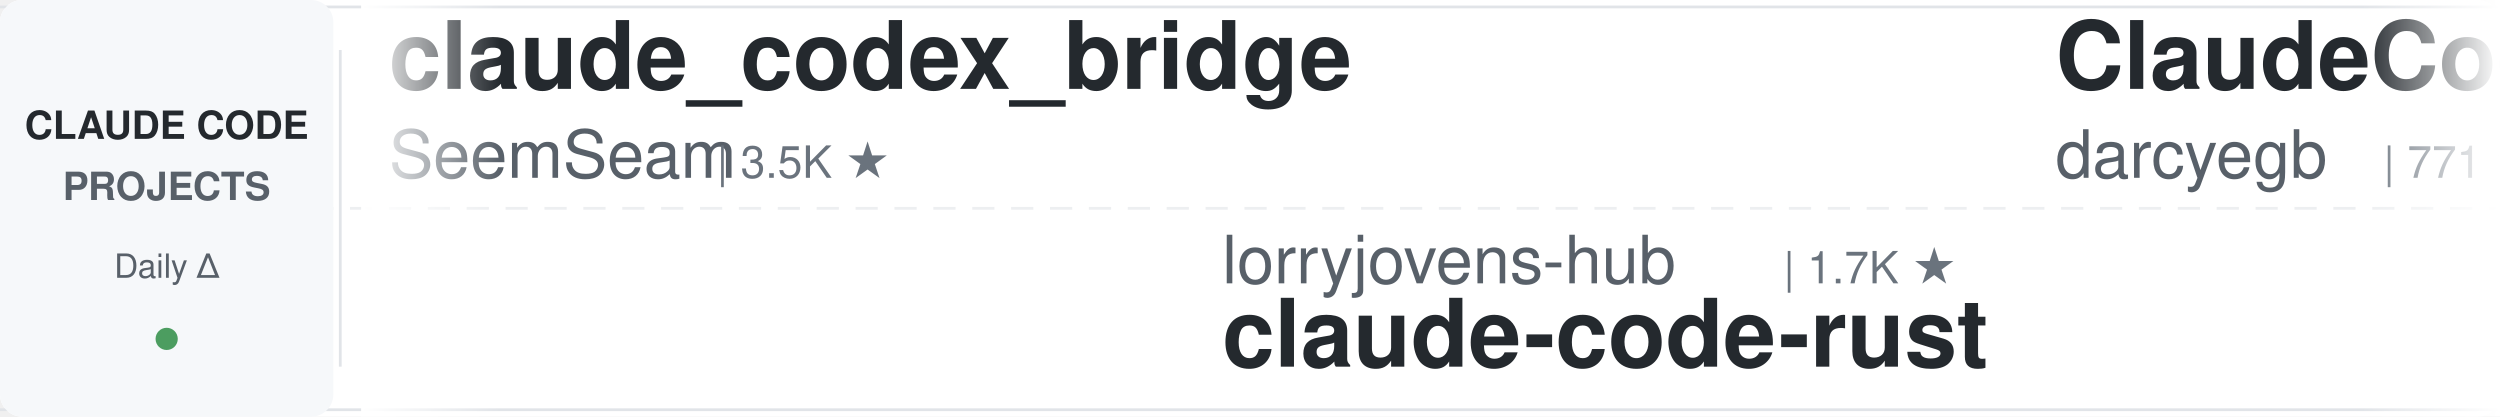
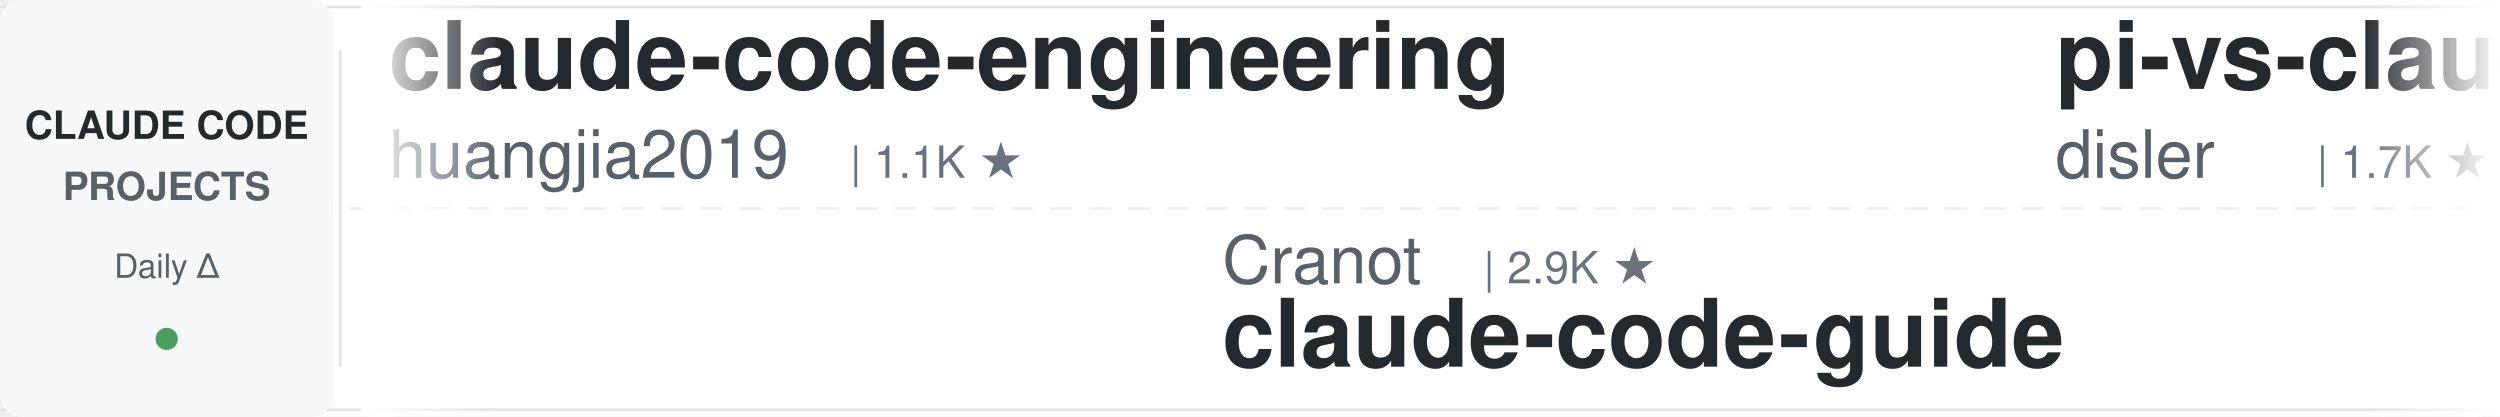
<svg xmlns="http://www.w3.org/2000/svg" width="900" height="150">
  <defs>
    <linearGradient id="leftFade" x1="0%" y1="0%" x2="100%" y2="0%">
      <stop offset="0%" style="stop-color:#ffffff;stop-opacity:1" />
      <stop offset="100%" style="stop-color:#ffffff;stop-opacity:0" />
    </linearGradient>
    <linearGradient id="rightFade" x1="0%" y1="0%" x2="100%" y2="0%">
      <stop offset="0%" style="stop-color:#ffffff;stop-opacity:0" />
      <stop offset="100%" style="stop-color:#ffffff;stop-opacity:1" />
    </linearGradient>
  </defs>
  <rect width="900" height="150" fill="#ffffff" rx="8" />
  <rect x="0" y="2" width="900" height="1" fill="#e1e4e8" />
  <rect x="0" y="147" width="900" height="1" fill="#e1e4e8" />
  <line x1="0" y1="75" x2="900" y2="75" stroke="#e1e4e8" stroke-width="1" stroke-dasharray="8 6" opacity="0.6" />
  <rect x="0" y="0" width="120" height="150" fill="#f6f8fa" rx="8" />
  <text x="60" y="50" font-family="-apple-system, BlinkMacSystemFont, 'Segoe UI', Helvetica, Arial, sans-serif" font-size="14" font-weight="600" fill="#24292e" text-anchor="middle">CLAUDE CODE</text>
  <text x="60" y="72" font-family="-apple-system, BlinkMacSystemFont, 'Segoe UI', Helvetica, Arial, sans-serif" font-size="14" font-weight="600" fill="#586069" text-anchor="middle">PROJECTS</text>
  <text x="60" y="100" font-family="-apple-system, BlinkMacSystemFont, 'Segoe UI', Helvetica, Arial, sans-serif" font-size="12" font-weight="500" fill="#586069" text-anchor="middle">Daily Δ</text>
  <circle cx="60" cy="122" r="4" fill="#22863a" opacity="0.8" />
  <rect x="122" y="18" width="1" height="114" fill="#e1e4e8" />
  <clipPath id="tickerClip">
    <rect x="130" y="0" width="770" height="150" />
  </clipPath>
  <g clip-path="url(#tickerClip)">
    <g id="tickerItems">
      <animateTransform attributeName="transform" attributeType="XML" type="translate" from="0 0" to="-3000 0" dur="54s" repeatCount="indefinite" />
      <g transform="translate(0, 0)">
-         <text x="140" y="32" font-family="-apple-system, BlinkMacSystemFont, 'Segoe UI', Helvetica, Arial, sans-serif" font-size="34" font-weight="600" fill="#24292e">claude_codex_bridge</text>
-         <text x="140" y="64" font-family="-apple-system, BlinkMacSystemFont, 'Segoe UI', Helvetica, Arial, sans-serif" font-size="24" font-weight="400" fill="#586069">SeemSeam</text>
-         <text x="258" y="64" font-family="-apple-system, BlinkMacSystemFont, 'Segoe UI', Helvetica, Arial, sans-serif" font-size="16" font-weight="500" fill="#6a737d">| 3.5K ★</text>
+         <text x="140" y="32" font-family="-apple-system, BlinkMacSystemFont, 'Segoe UI', Helvetica, Arial, sans-serif" font-size="34" font-weight="600" fill="#24292e">claude-code-engineering</text>
+         <text x="140" y="64" font-family="-apple-system, BlinkMacSystemFont, 'Segoe UI', Helvetica, Arial, sans-serif" font-size="24" font-weight="400" fill="#586069">huangjia2019</text>
+         <text x="306" y="64" font-family="-apple-system, BlinkMacSystemFont, 'Segoe UI', Helvetica, Arial, sans-serif" font-size="16" font-weight="500" fill="#6a737d">| 1.1K ★</text>
      </g>
      <g transform="translate(300, 0)">
-         <text x="140" y="102" font-family="-apple-system, BlinkMacSystemFont, 'Segoe UI', Helvetica, Arial, sans-serif" font-size="24" font-weight="400" fill="#586069">lorryjovens-hub</text>
-         <text x="342" y="102" font-family="-apple-system, BlinkMacSystemFont, 'Segoe UI', Helvetica, Arial, sans-serif" font-size="16" font-weight="500" fill="#6a737d">| 1.7K ★</text>
-         <text x="140" y="132" font-family="-apple-system, BlinkMacSystemFont, 'Segoe UI', Helvetica, Arial, sans-serif" font-size="34" font-weight="600" fill="#24292e">claude-code-rust</text>
+         <text x="140" y="102" font-family="-apple-system, BlinkMacSystemFont, 'Segoe UI', Helvetica, Arial, sans-serif" font-size="24" font-weight="400" fill="#586069">Cranot</text>
+         <text x="234" y="102" font-family="-apple-system, BlinkMacSystemFont, 'Segoe UI', Helvetica, Arial, sans-serif" font-size="16" font-weight="500" fill="#6a737d">| 2.9K ★</text>
+         <text x="140" y="132" font-family="-apple-system, BlinkMacSystemFont, 'Segoe UI', Helvetica, Arial, sans-serif" font-size="34" font-weight="600" fill="#24292e">claude-code-guide</text>
      </g>
      <g transform="translate(600, 0)">
-         <text x="140" y="32" font-family="-apple-system, BlinkMacSystemFont, 'Segoe UI', Helvetica, Arial, sans-serif" font-size="34" font-weight="600" fill="#24292e">ClaudeCodeAgents</text>
-         <text x="140" y="64" font-family="-apple-system, BlinkMacSystemFont, 'Segoe UI', Helvetica, Arial, sans-serif" font-size="24" font-weight="400" fill="#586069">darcyegb</text>
-         <text x="258" y="64" font-family="-apple-system, BlinkMacSystemFont, 'Segoe UI', Helvetica, Arial, sans-serif" font-size="16" font-weight="500" fill="#6a737d">| 771 ★</text>
+         <text x="140" y="32" font-family="-apple-system, BlinkMacSystemFont, 'Segoe UI', Helvetica, Arial, sans-serif" font-size="34" font-weight="600" fill="#24292e">pi-vs-claude-code</text>
+         <text x="140" y="64" font-family="-apple-system, BlinkMacSystemFont, 'Segoe UI', Helvetica, Arial, sans-serif" font-size="24" font-weight="400" fill="#586069">disler</text>
+         <text x="234" y="64" font-family="-apple-system, BlinkMacSystemFont, 'Segoe UI', Helvetica, Arial, sans-serif" font-size="16" font-weight="500" fill="#6a737d">| 1.7K ★</text>
      </g>
      <g transform="translate(900, 0)">
-         <text x="140" y="102" font-family="-apple-system, BlinkMacSystemFont, 'Segoe UI', Helvetica, Arial, sans-serif" font-size="24" font-weight="400" fill="#586069">asgeirtj</text>
-         <text x="258" y="102" font-family="-apple-system, BlinkMacSystemFont, 'Segoe UI', Helvetica, Arial, sans-serif" font-size="16" font-weight="500" fill="#6a737d">| 68.9K ★</text>
-         <text x="140" y="132" font-family="-apple-system, BlinkMacSystemFont, 'Segoe UI', Helvetica, Arial, sans-serif" font-size="34" font-weight="600" fill="#24292e">system_prompts_leaks</text>
+         <text x="140" y="102" font-family="-apple-system, BlinkMacSystemFont, 'Segoe UI', Helvetica, Arial, sans-serif" font-size="24" font-weight="400" fill="#586069">Piebald-AI</text>
+         <text x="282" y="102" font-family="-apple-system, BlinkMacSystemFont, 'Segoe UI', Helvetica, Arial, sans-serif" font-size="16" font-weight="500" fill="#6a737d">| 12.8K ★</text>
+         <text x="140" y="132" font-family="-apple-system, BlinkMacSystemFont, 'Segoe UI', Helvetica, Arial, sans-serif" font-size="34" font-weight="600" fill="#24292e">claude-code-system-promp...</text>
      </g>
      <g transform="translate(1200, 0)">
-         <text x="140" y="32" font-family="-apple-system, BlinkMacSystemFont, 'Segoe UI', Helvetica, Arial, sans-serif" font-size="34" font-weight="600" fill="#24292e">claude-code-from-source</text>
-         <text x="140" y="64" font-family="-apple-system, BlinkMacSystemFont, 'Segoe UI', Helvetica, Arial, sans-serif" font-size="24" font-weight="400" fill="#586069">alejandrobalderas</text>
-         <text x="366" y="64" font-family="-apple-system, BlinkMacSystemFont, 'Segoe UI', Helvetica, Arial, sans-serif" font-size="16" font-weight="500" fill="#6a737d">| 3.0K ★</text>
+         <text x="140" y="32" font-family="-apple-system, BlinkMacSystemFont, 'Segoe UI', Helvetica, Arial, sans-serif" font-size="34" font-weight="600" fill="#24292e">claude-code-rev</text>
+         <text x="140" y="64" font-family="-apple-system, BlinkMacSystemFont, 'Segoe UI', Helvetica, Arial, sans-serif" font-size="24" font-weight="400" fill="#586069">oboard</text>
+         <text x="234" y="64" font-family="-apple-system, BlinkMacSystemFont, 'Segoe UI', Helvetica, Arial, sans-serif" font-size="16" font-weight="500" fill="#6a737d">| 3.3K ★</text>
      </g>
      <g transform="translate(1500, 0)">
-         <text x="140" y="102" font-family="-apple-system, BlinkMacSystemFont, 'Segoe UI', Helvetica, Arial, sans-serif" font-size="24" font-weight="400" fill="#586069">Yuyz0112</text>
-         <text x="258" y="102" font-family="-apple-system, BlinkMacSystemFont, 'Segoe UI', Helvetica, Arial, sans-serif" font-size="16" font-weight="500" fill="#6a737d">| 2.4K ★</text>
-         <text x="140" y="132" font-family="-apple-system, BlinkMacSystemFont, 'Segoe UI', Helvetica, Arial, sans-serif" font-size="34" font-weight="600" fill="#24292e">claude-code-reverse</text>
+         <text x="140" y="102" font-family="-apple-system, BlinkMacSystemFont, 'Segoe UI', Helvetica, Arial, sans-serif" font-size="24" font-weight="400" fill="#586069">fuergaosi233</text>
+         <text x="306" y="102" font-family="-apple-system, BlinkMacSystemFont, 'Segoe UI', Helvetica, Arial, sans-serif" font-size="16" font-weight="500" fill="#6a737d">| 2.8K ★</text>
+         <text x="140" y="132" font-family="-apple-system, BlinkMacSystemFont, 'Segoe UI', Helvetica, Arial, sans-serif" font-size="34" font-weight="600" fill="#24292e">claude-code-proxy</text>
      </g>
      <g transform="translate(1800, 0)">
-         <text x="140" y="32" font-family="-apple-system, BlinkMacSystemFont, 'Segoe UI', Helvetica, Arial, sans-serif" font-size="34" font-weight="600" fill="#24292e">claude-code-showcase</text>
-         <text x="140" y="64" font-family="-apple-system, BlinkMacSystemFont, 'Segoe UI', Helvetica, Arial, sans-serif" font-size="24" font-weight="400" fill="#586069">ChrisWiles</text>
-         <text x="282" y="64" font-family="-apple-system, BlinkMacSystemFont, 'Segoe UI', Helvetica, Arial, sans-serif" font-size="16" font-weight="500" fill="#6a737d">| 6.1K ★</text>
+         <text x="140" y="32" font-family="-apple-system, BlinkMacSystemFont, 'Segoe UI', Helvetica, Arial, sans-serif" font-size="34" font-weight="600" fill="#24292e">ECC</text>
+         <text x="140" y="64" font-family="-apple-system, BlinkMacSystemFont, 'Segoe UI', Helvetica, Arial, sans-serif" font-size="24" font-weight="400" fill="#586069">affaan-m</text>
+         <text x="258" y="64" font-family="-apple-system, BlinkMacSystemFont, 'Segoe UI', Helvetica, Arial, sans-serif" font-size="16" font-weight="500" fill="#6a737d">| 273.0K ★</text>
      </g>
      <g transform="translate(2100, 0)">
-         <text x="140" y="102" font-family="-apple-system, BlinkMacSystemFont, 'Segoe UI', Helvetica, Arial, sans-serif" font-size="24" font-weight="400" fill="#586069">FlorianBruniaux</text>
-         <text x="342" y="102" font-family="-apple-system, BlinkMacSystemFont, 'Segoe UI', Helvetica, Arial, sans-serif" font-size="16" font-weight="500" fill="#6a737d">| 6.1K ★</text>
-         <text x="140" y="132" font-family="-apple-system, BlinkMacSystemFont, 'Segoe UI', Helvetica, Arial, sans-serif" font-size="34" font-weight="600" fill="#24292e">claude-code-ultimate-gui...</text>
+         <text x="140" y="102" font-family="-apple-system, BlinkMacSystemFont, 'Segoe UI', Helvetica, Arial, sans-serif" font-size="24" font-weight="400" fill="#586069">OneRedOak</text>
+         <text x="270" y="102" font-family="-apple-system, BlinkMacSystemFont, 'Segoe UI', Helvetica, Arial, sans-serif" font-size="16" font-weight="500" fill="#6a737d">| 3.9K ★</text>
+         <text x="140" y="132" font-family="-apple-system, BlinkMacSystemFont, 'Segoe UI', Helvetica, Arial, sans-serif" font-size="34" font-weight="600" fill="#24292e">claude-code-workflows</text>
      </g>
      <g transform="translate(2400, 0)">
-         <text x="140" y="32" font-family="-apple-system, BlinkMacSystemFont, 'Segoe UI', Helvetica, Arial, sans-serif" font-size="34" font-weight="600" fill="#24292e">claude-code-workflows</text>
-         <text x="140" y="64" font-family="-apple-system, BlinkMacSystemFont, 'Segoe UI', Helvetica, Arial, sans-serif" font-size="24" font-weight="400" fill="#586069">OneRedOak</text>
-         <text x="270" y="64" font-family="-apple-system, BlinkMacSystemFont, 'Segoe UI', Helvetica, Arial, sans-serif" font-size="16" font-weight="500" fill="#6a737d">| 3.9K ★</text>
+         <text x="140" y="32" font-family="-apple-system, BlinkMacSystemFont, 'Segoe UI', Helvetica, Arial, sans-serif" font-size="34" font-weight="600" fill="#24292e">claude-code-cli</text>
+         <text x="140" y="64" font-family="-apple-system, BlinkMacSystemFont, 'Segoe UI', Helvetica, Arial, sans-serif" font-size="24" font-weight="400" fill="#586069">huangserva</text>
+         <text x="282" y="64" font-family="-apple-system, BlinkMacSystemFont, 'Segoe UI', Helvetica, Arial, sans-serif" font-size="16" font-weight="500" fill="#6a737d">| 630 ★</text>
      </g>
      <g transform="translate(2700, 0)">
-         <text x="140" y="102" font-family="-apple-system, BlinkMacSystemFont, 'Segoe UI', Helvetica, Arial, sans-serif" font-size="24" font-weight="400" fill="#586069">disler</text>
-         <text x="234" y="102" font-family="-apple-system, BlinkMacSystemFont, 'Segoe UI', Helvetica, Arial, sans-serif" font-size="16" font-weight="500" fill="#6a737d">| 3.9K ★</text>
-         <text x="140" y="132" font-family="-apple-system, BlinkMacSystemFont, 'Segoe UI', Helvetica, Arial, sans-serif" font-size="34" font-weight="600" fill="#24292e">claude-code-hooks-master...</text>
+         <text x="140" y="102" font-family="-apple-system, BlinkMacSystemFont, 'Segoe UI', Helvetica, Arial, sans-serif" font-size="24" font-weight="400" fill="#586069">Alishahryar1</text>
+         <text x="306" y="102" font-family="-apple-system, BlinkMacSystemFont, 'Segoe UI', Helvetica, Arial, sans-serif" font-size="16" font-weight="500" fill="#6a737d">| 56.7K ★</text>
+         <text x="140" y="132" font-family="-apple-system, BlinkMacSystemFont, 'Segoe UI', Helvetica, Arial, sans-serif" font-size="34" font-weight="600" fill="#24292e">free-claude-code</text>
      </g>
      <g transform="translate(3000, 0)">
-         <text x="140" y="32" font-family="-apple-system, BlinkMacSystemFont, 'Segoe UI', Helvetica, Arial, sans-serif" font-size="34" font-weight="600" fill="#24292e">claude_codex_bridge</text>
-         <text x="140" y="64" font-family="-apple-system, BlinkMacSystemFont, 'Segoe UI', Helvetica, Arial, sans-serif" font-size="24" font-weight="400" fill="#586069">SeemSeam</text>
-         <text x="258" y="64" font-family="-apple-system, BlinkMacSystemFont, 'Segoe UI', Helvetica, Arial, sans-serif" font-size="16" font-weight="500" fill="#6a737d">| 3.5K ★</text>
+         <text x="140" y="32" font-family="-apple-system, BlinkMacSystemFont, 'Segoe UI', Helvetica, Arial, sans-serif" font-size="34" font-weight="600" fill="#24292e">claude-code-engineering</text>
+         <text x="140" y="64" font-family="-apple-system, BlinkMacSystemFont, 'Segoe UI', Helvetica, Arial, sans-serif" font-size="24" font-weight="400" fill="#586069">huangjia2019</text>
+         <text x="306" y="64" font-family="-apple-system, BlinkMacSystemFont, 'Segoe UI', Helvetica, Arial, sans-serif" font-size="16" font-weight="500" fill="#6a737d">| 1.1K ★</text>
      </g>
      <g transform="translate(3300, 0)">
-         <text x="140" y="102" font-family="-apple-system, BlinkMacSystemFont, 'Segoe UI', Helvetica, Arial, sans-serif" font-size="24" font-weight="400" fill="#586069">lorryjovens-hub</text>
-         <text x="342" y="102" font-family="-apple-system, BlinkMacSystemFont, 'Segoe UI', Helvetica, Arial, sans-serif" font-size="16" font-weight="500" fill="#6a737d">| 1.7K ★</text>
-         <text x="140" y="132" font-family="-apple-system, BlinkMacSystemFont, 'Segoe UI', Helvetica, Arial, sans-serif" font-size="34" font-weight="600" fill="#24292e">claude-code-rust</text>
+         <text x="140" y="102" font-family="-apple-system, BlinkMacSystemFont, 'Segoe UI', Helvetica, Arial, sans-serif" font-size="24" font-weight="400" fill="#586069">Cranot</text>
+         <text x="234" y="102" font-family="-apple-system, BlinkMacSystemFont, 'Segoe UI', Helvetica, Arial, sans-serif" font-size="16" font-weight="500" fill="#6a737d">| 2.9K ★</text>
+         <text x="140" y="132" font-family="-apple-system, BlinkMacSystemFont, 'Segoe UI', Helvetica, Arial, sans-serif" font-size="34" font-weight="600" fill="#24292e">claude-code-guide</text>
      </g>
      <g transform="translate(3600, 0)">
-         <text x="140" y="32" font-family="-apple-system, BlinkMacSystemFont, 'Segoe UI', Helvetica, Arial, sans-serif" font-size="34" font-weight="600" fill="#24292e">ClaudeCodeAgents</text>
-         <text x="140" y="64" font-family="-apple-system, BlinkMacSystemFont, 'Segoe UI', Helvetica, Arial, sans-serif" font-size="24" font-weight="400" fill="#586069">darcyegb</text>
-         <text x="258" y="64" font-family="-apple-system, BlinkMacSystemFont, 'Segoe UI', Helvetica, Arial, sans-serif" font-size="16" font-weight="500" fill="#6a737d">| 771 ★</text>
+         <text x="140" y="32" font-family="-apple-system, BlinkMacSystemFont, 'Segoe UI', Helvetica, Arial, sans-serif" font-size="34" font-weight="600" fill="#24292e">pi-vs-claude-code</text>
+         <text x="140" y="64" font-family="-apple-system, BlinkMacSystemFont, 'Segoe UI', Helvetica, Arial, sans-serif" font-size="24" font-weight="400" fill="#586069">disler</text>
+         <text x="234" y="64" font-family="-apple-system, BlinkMacSystemFont, 'Segoe UI', Helvetica, Arial, sans-serif" font-size="16" font-weight="500" fill="#6a737d">| 1.7K ★</text>
      </g>
      <g transform="translate(3900, 0)">
-         <text x="140" y="102" font-family="-apple-system, BlinkMacSystemFont, 'Segoe UI', Helvetica, Arial, sans-serif" font-size="24" font-weight="400" fill="#586069">asgeirtj</text>
-         <text x="258" y="102" font-family="-apple-system, BlinkMacSystemFont, 'Segoe UI', Helvetica, Arial, sans-serif" font-size="16" font-weight="500" fill="#6a737d">| 68.9K ★</text>
-         <text x="140" y="132" font-family="-apple-system, BlinkMacSystemFont, 'Segoe UI', Helvetica, Arial, sans-serif" font-size="34" font-weight="600" fill="#24292e">system_prompts_leaks</text>
+         <text x="140" y="102" font-family="-apple-system, BlinkMacSystemFont, 'Segoe UI', Helvetica, Arial, sans-serif" font-size="24" font-weight="400" fill="#586069">Piebald-AI</text>
+         <text x="282" y="102" font-family="-apple-system, BlinkMacSystemFont, 'Segoe UI', Helvetica, Arial, sans-serif" font-size="16" font-weight="500" fill="#6a737d">| 12.8K ★</text>
+         <text x="140" y="132" font-family="-apple-system, BlinkMacSystemFont, 'Segoe UI', Helvetica, Arial, sans-serif" font-size="34" font-weight="600" fill="#24292e">claude-code-system-promp...</text>
      </g>
    </g>
  </g>
  <rect x="130" y="0" width="50" height="150" fill="url(#leftFade)" />
  <rect x="850" y="0" width="50" height="150" fill="url(#rightFade)" />
</svg>
